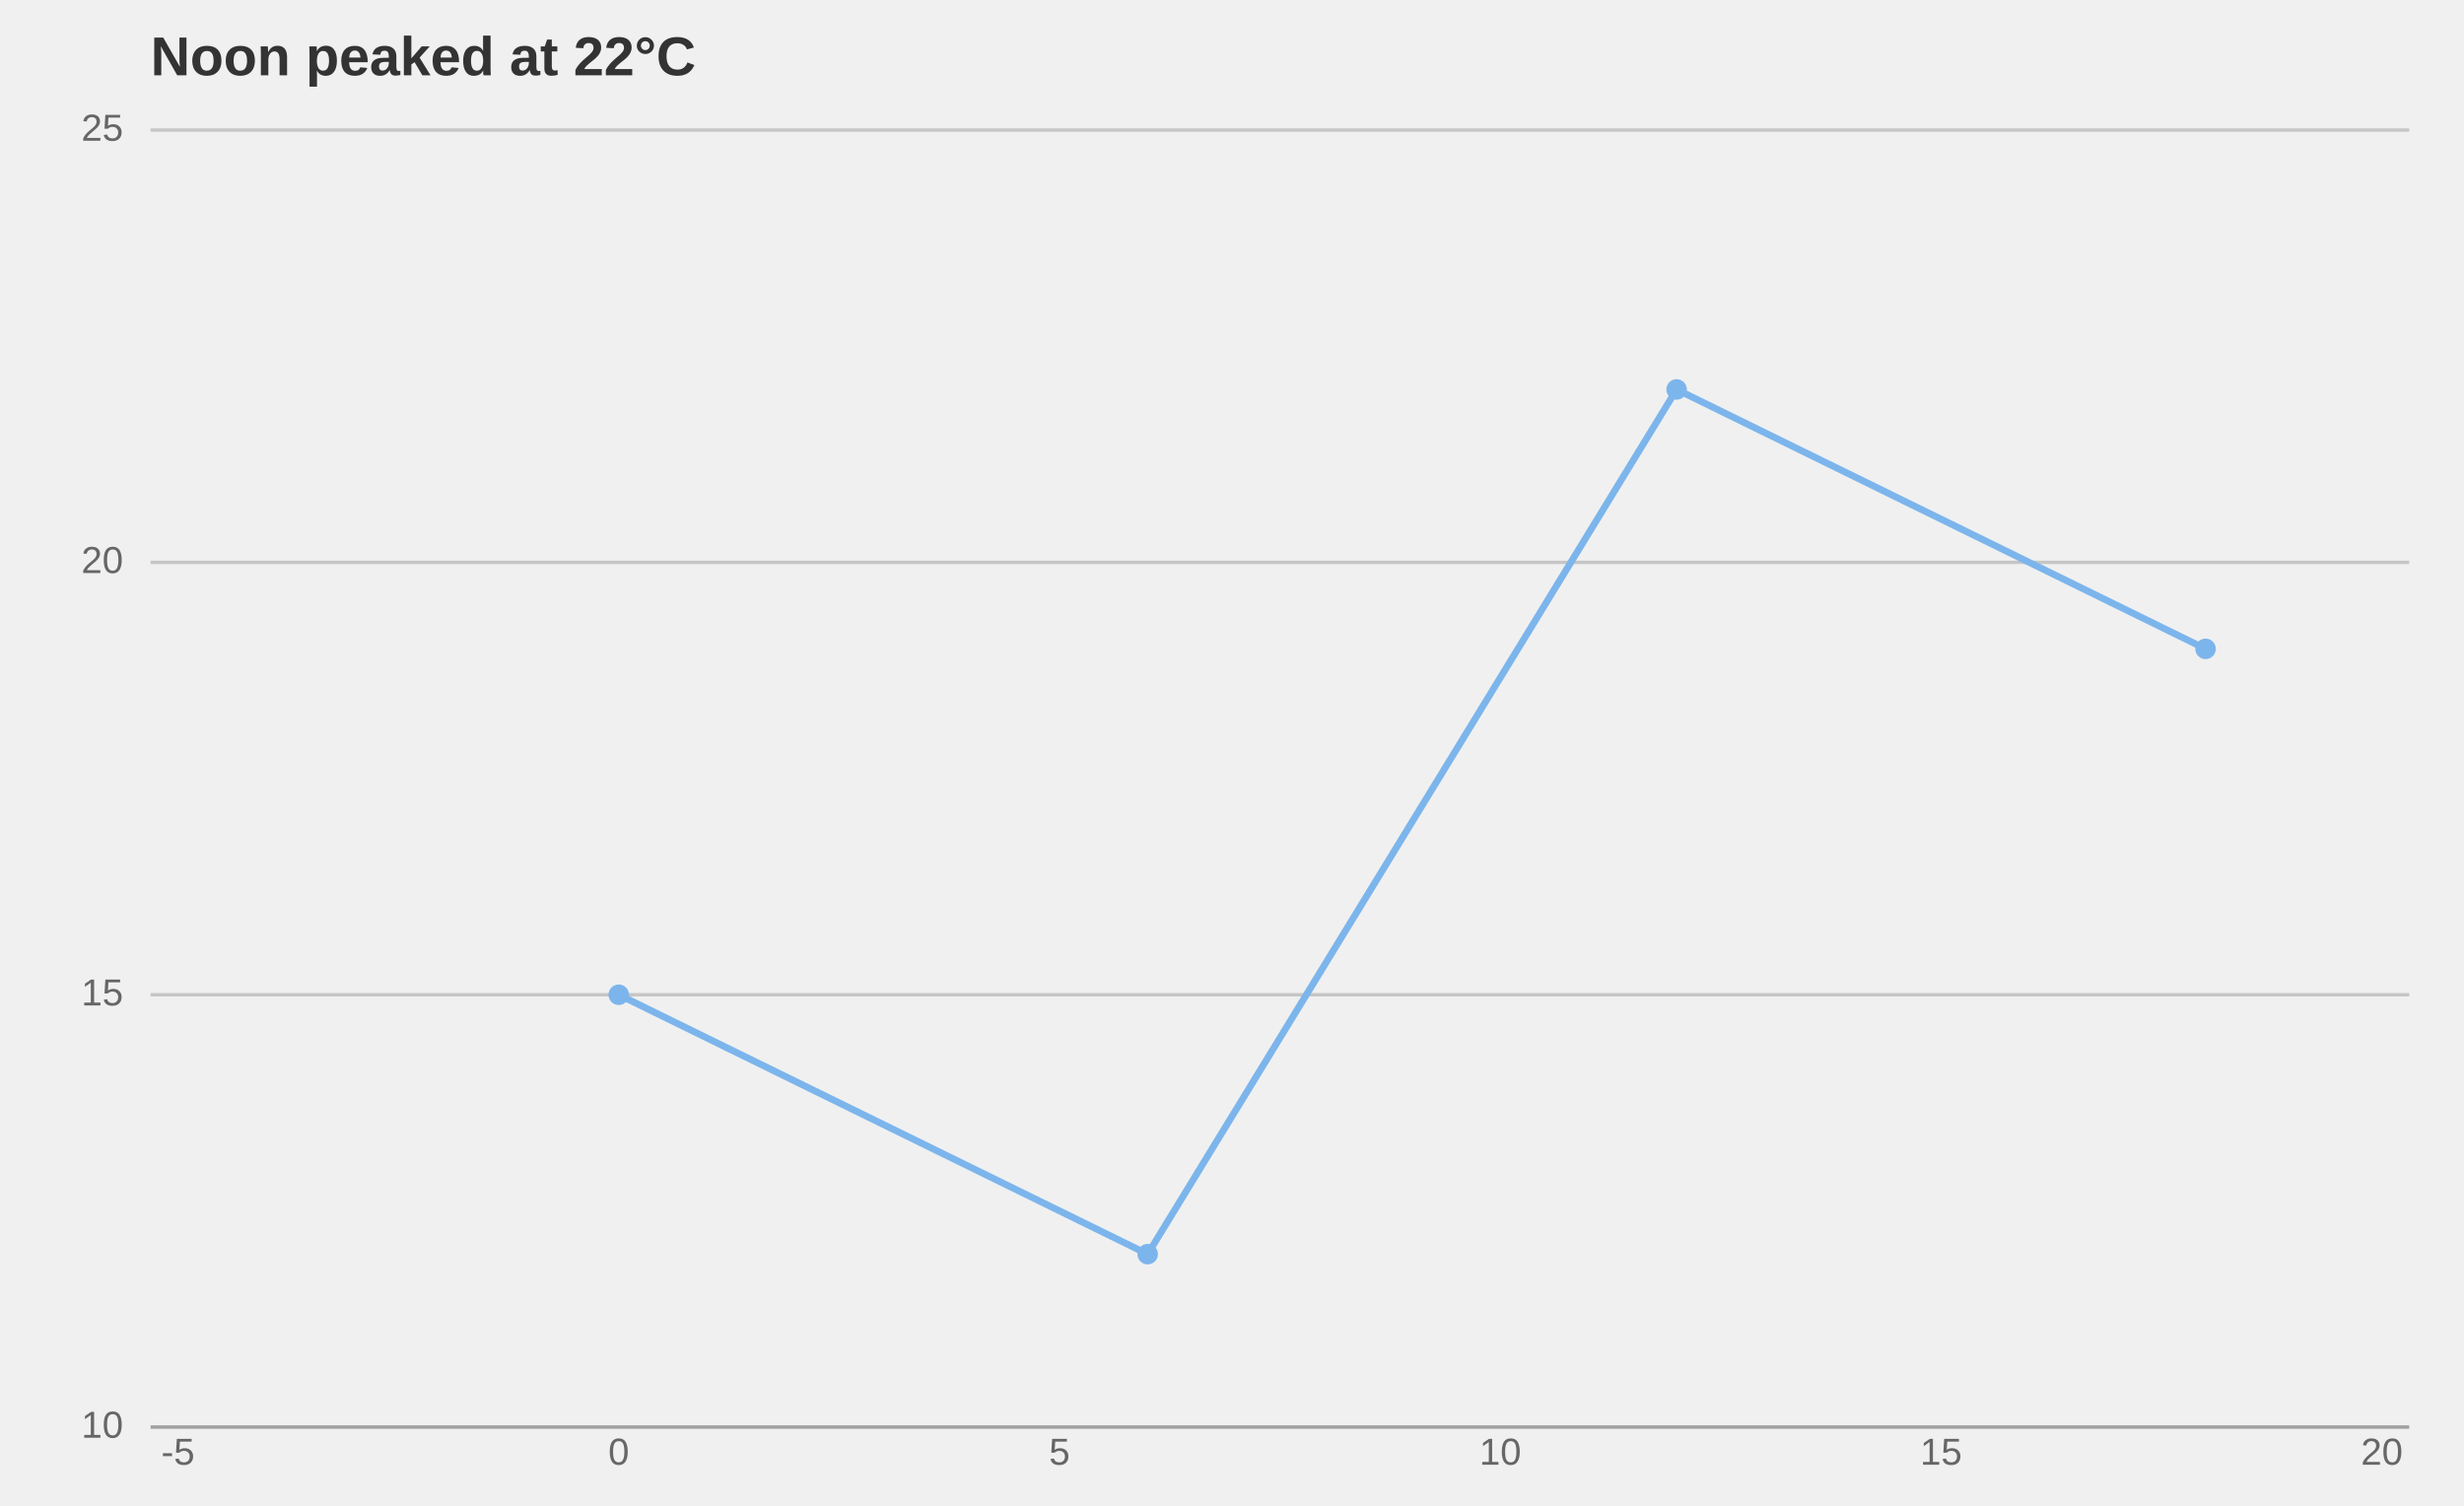
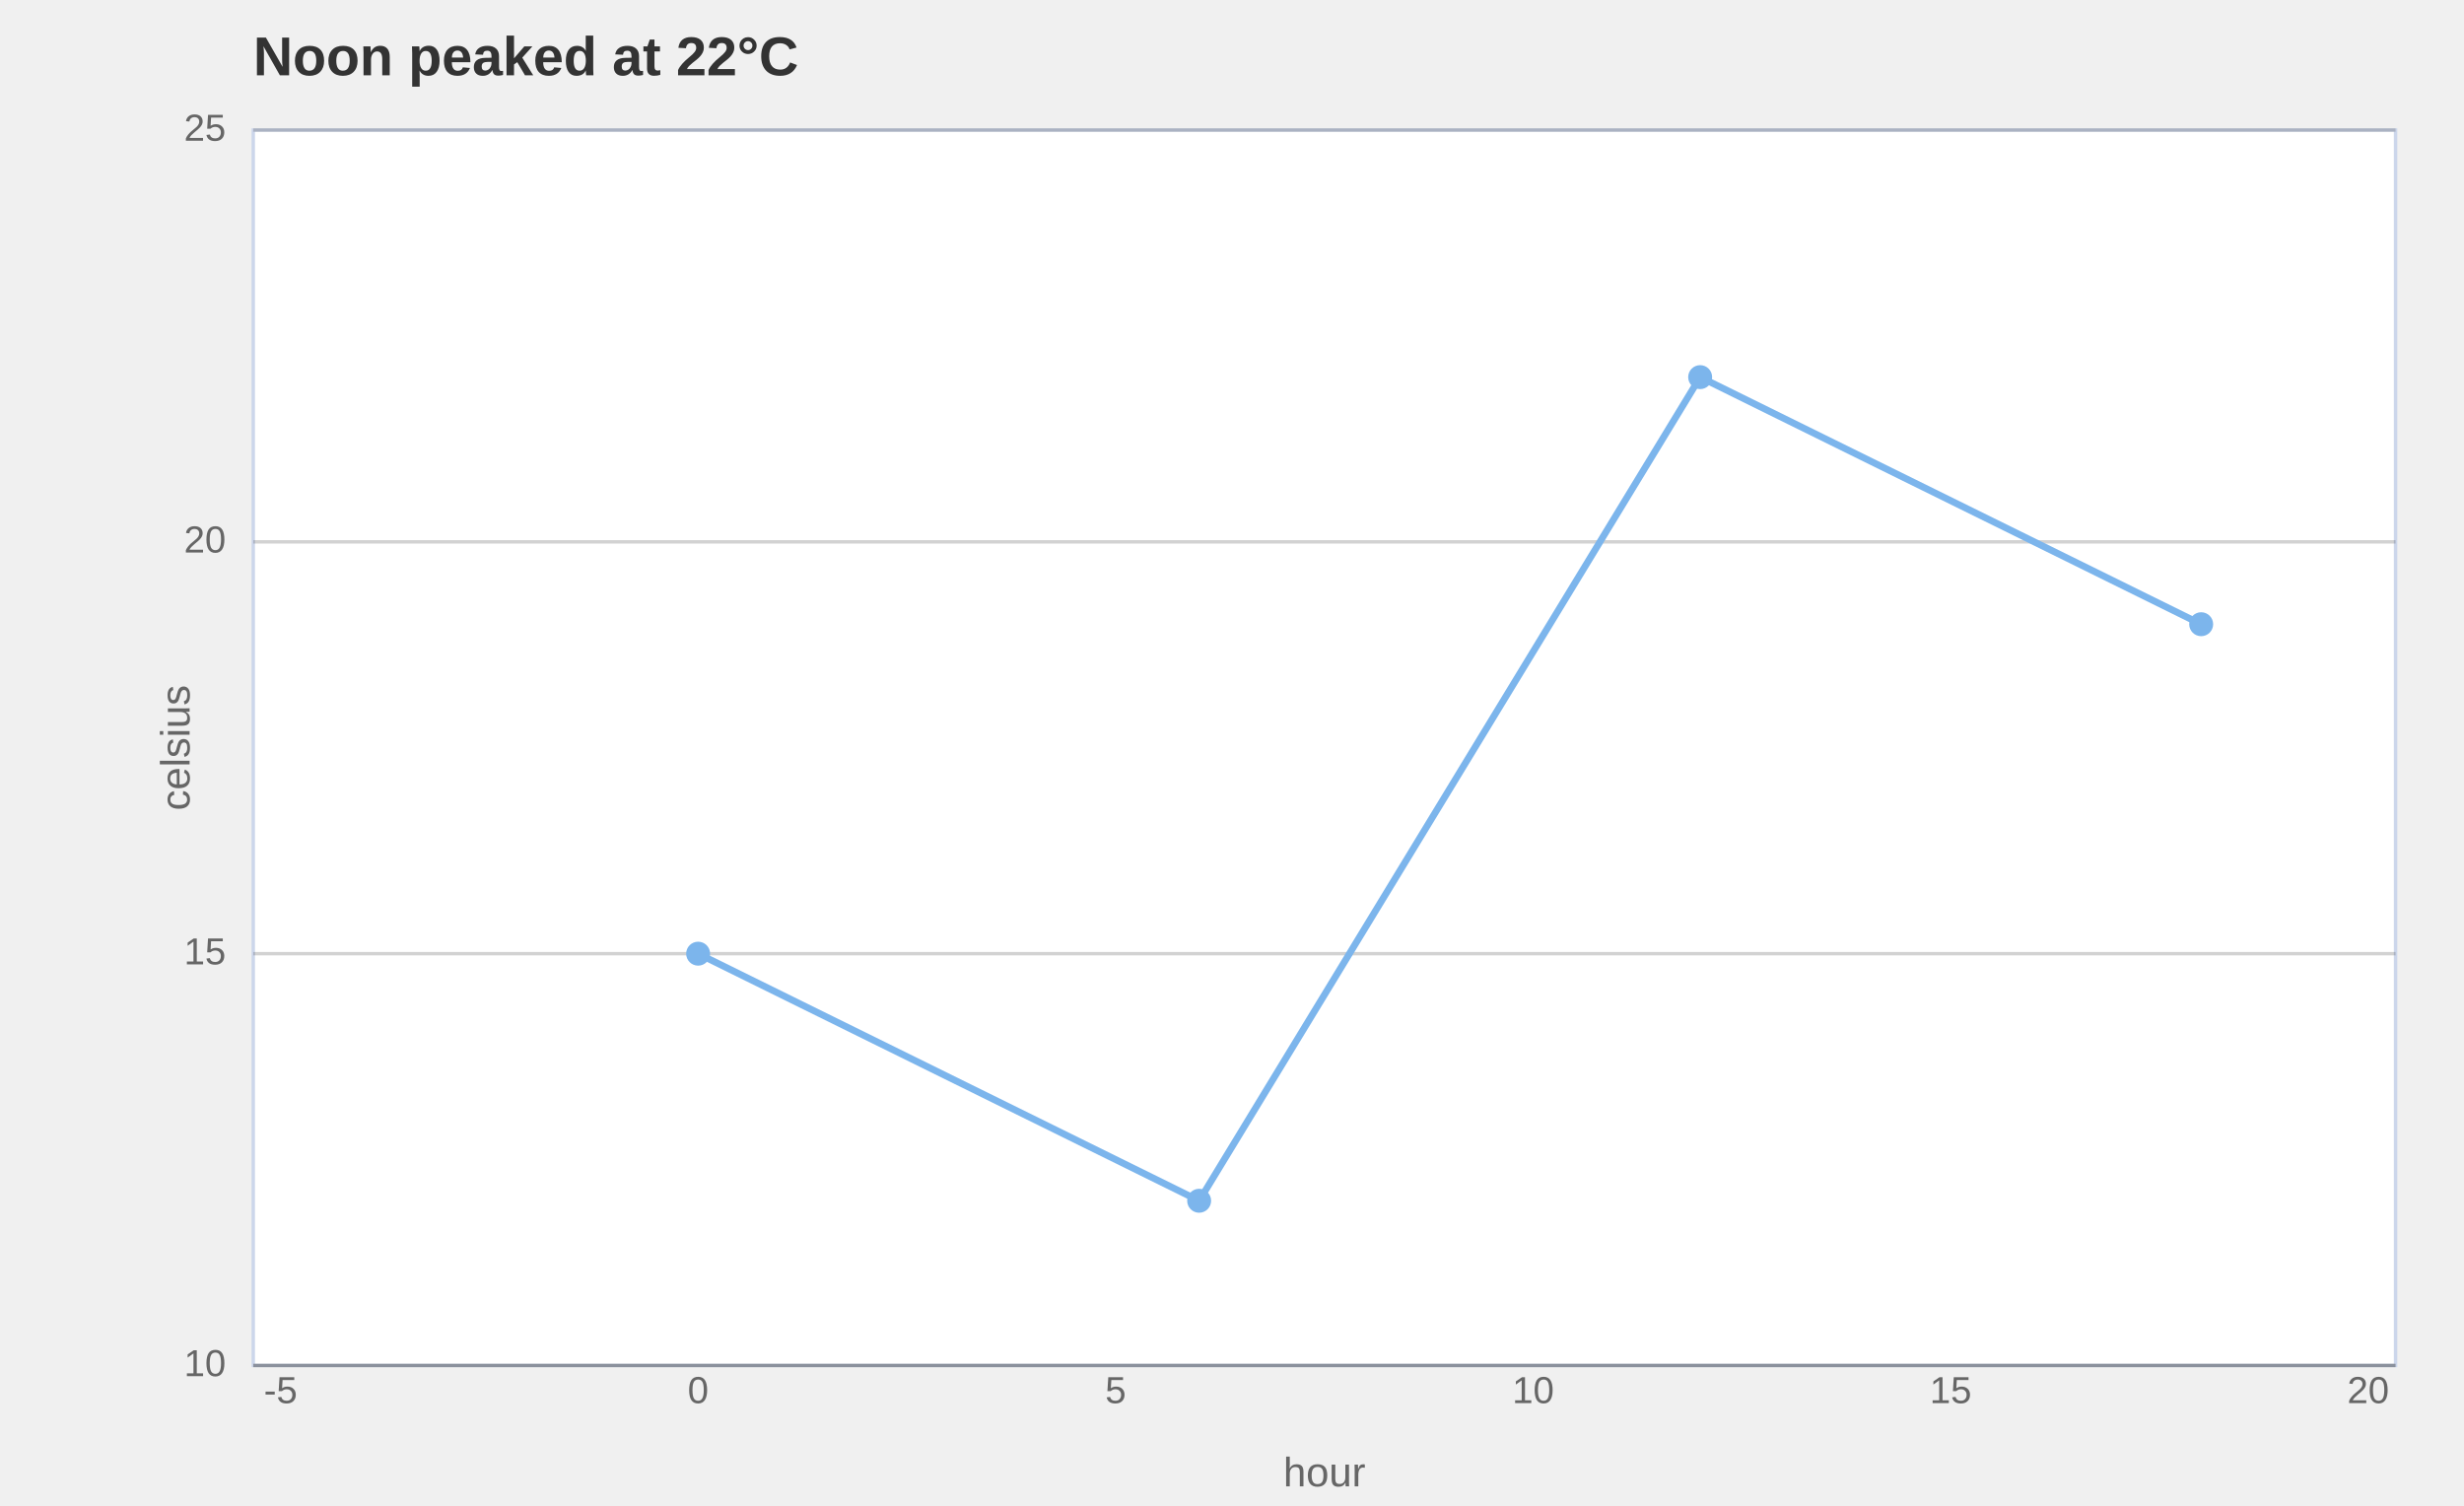
<svg xmlns="http://www.w3.org/2000/svg" width="720" height="440" viewBox="0 0 720 440" role="img" aria-label="line chart: Noon peaked at 22°C, 4 rows" aria-labelledby="mv-7a77a9145f0cc6c1-title" aria-describedby="mv-7a77a9145f0cc6c1-desc" data-markvis="2" data-chart-type="line" data-id="mv-7a77a9145f0cc6c1" font-family="Arial, Helvetica, &quot;Segoe UI&quot;, sans-serif" font-size="12">
-   <text x="44" y="22" text-anchor="start" font-size="16" font-weight="600" fill="#333333">Noon peaked at 22°C</text>
+   <text x="74" y="22" text-anchor="start" font-size="16" font-weight="600" fill="#333333">Noon peaked at 22°C</text>
+   <rect x="74" y="38" width="626" height="361" fill="#ffffff" data-plot-bg="1" />
+   <rect x="74" y="38" width="626" height="361" fill="none" stroke="#ccd6eb" stroke-width="1" data-plot-border="1" />
  <g fill="none" stroke="#333333" stroke-opacity="0.22" stroke-width="1">
-     <line x1="44" x2="704" y1="290.67" y2="290.67" />
-     <line x1="44" x2="704" y1="164.33" y2="164.33" />
-     <line x1="44" x2="704" y1="38" y2="38" />
+     <line x1="74" x2="700" y1="278.67" y2="278.67" />
+     <line x1="74" x2="700" y1="158.33" y2="158.33" />
+     <line x1="74" x2="700" y1="38" y2="38" />
  </g>
-   <path d="M44 417 L704 417" fill="none" stroke="#333333" stroke-opacity="0.42" stroke-width="1" />
+   <path d="M74 399 L700 399" fill="none" stroke="#333333" stroke-opacity="0.42" stroke-width="1" />
  <g fill="#666666" font-size="11" font-weight="400">
-     <text x="36" y="417" text-anchor="end" dominant-baseline="middle">10</text>
-     <text x="36" y="290.67" text-anchor="end" dominant-baseline="middle">15</text>
-     <text x="36" y="164.33" text-anchor="end" dominant-baseline="middle">20</text>
-     <text x="36" y="38" text-anchor="end" dominant-baseline="middle">25</text>
-     <text x="52" y="428" text-anchor="middle" font-size="11" data-full-label="-5">-5</text>
-     <text x="180.8" y="428" text-anchor="middle" font-size="11" data-full-label="0">0</text>
-     <text x="309.6" y="428" text-anchor="middle" font-size="11" data-full-label="5">5</text>
-     <text x="438.4" y="428" text-anchor="middle" font-size="11" data-full-label="10">10</text>
-     <text x="567.2" y="428" text-anchor="middle" font-size="11" data-full-label="15">15</text>
-     <text x="696" y="428" text-anchor="middle" font-size="11" data-full-label="20">20</text>
+     <text x="66" y="399" text-anchor="end" dominant-baseline="middle">10</text>
+     <text x="66" y="278.67" text-anchor="end" dominant-baseline="middle">15</text>
+     <text x="66" y="158.33" text-anchor="end" dominant-baseline="middle">20</text>
+     <text x="66" y="38" text-anchor="end" dominant-baseline="middle">25</text>
+     <text x="82" y="410" text-anchor="middle" font-size="11" data-full-label="-5">-5</text>
+     <text x="204" y="410" text-anchor="middle" font-size="11" data-full-label="0">0</text>
+     <text x="326" y="410" text-anchor="middle" font-size="11" data-full-label="5">5</text>
+     <text x="448" y="410" text-anchor="middle" font-size="11" data-full-label="10">10</text>
+     <text x="570" y="410" text-anchor="middle" font-size="11" data-full-label="15">15</text>
+     <text x="692" y="410" text-anchor="middle" font-size="11" data-full-label="20">20</text>
+   </g>
+   <g fill="#666666" font-size="12" font-weight="400" data-axis-titles="1">
+     <text x="52" y="218.5" text-anchor="middle" dominant-baseline="middle" transform="rotate(-90 52 218.5)" data-axis="y">celsius</text>
+     <text x="387" y="426" text-anchor="middle" dominant-baseline="hanging" data-axis="x">hour</text>
  </g>
  <g fill="none">
-     <path d="M180.8 290.67 L335.36 366.47 L489.92 113.8 L644.48 189.6" fill="none" stroke="#7cb5ec" stroke-width="2" stroke-linejoin="round" stroke-linecap="round" data-series="celsius" />
-     <circle cx="180.8" cy="290.67" r="3" fill="#7cb5ec" stroke="none" data-series="celsius" />
-     <circle cx="335.36" cy="366.47" r="3" fill="#7cb5ec" stroke="none" data-series="celsius" />
-     <circle cx="489.92" cy="113.8" r="3" fill="#7cb5ec" stroke="none" data-series="celsius" />
-     <circle cx="644.48" cy="189.6" r="3" fill="#7cb5ec" stroke="none" data-series="celsius" />
+     <path d="M204 278.67 L350.4 350.87 L496.8 110.2 L643.2 182.4" fill="none" stroke="#7cb5ec" stroke-width="2" stroke-linejoin="round" stroke-linecap="round" data-series="celsius" />
+     <circle cx="204" cy="278.67" r="3.5" fill="#7cb5ec" stroke="none" data-series="celsius" />
+     <circle cx="350.4" cy="350.87" r="3.5" fill="#7cb5ec" stroke="none" data-series="celsius" />
+     <circle cx="496.8" cy="110.2" r="3.5" fill="#7cb5ec" stroke="none" data-series="celsius" />
+     <circle cx="643.2" cy="182.4" r="3.5" fill="#7cb5ec" stroke="none" data-series="celsius" />
  </g>
</svg>
